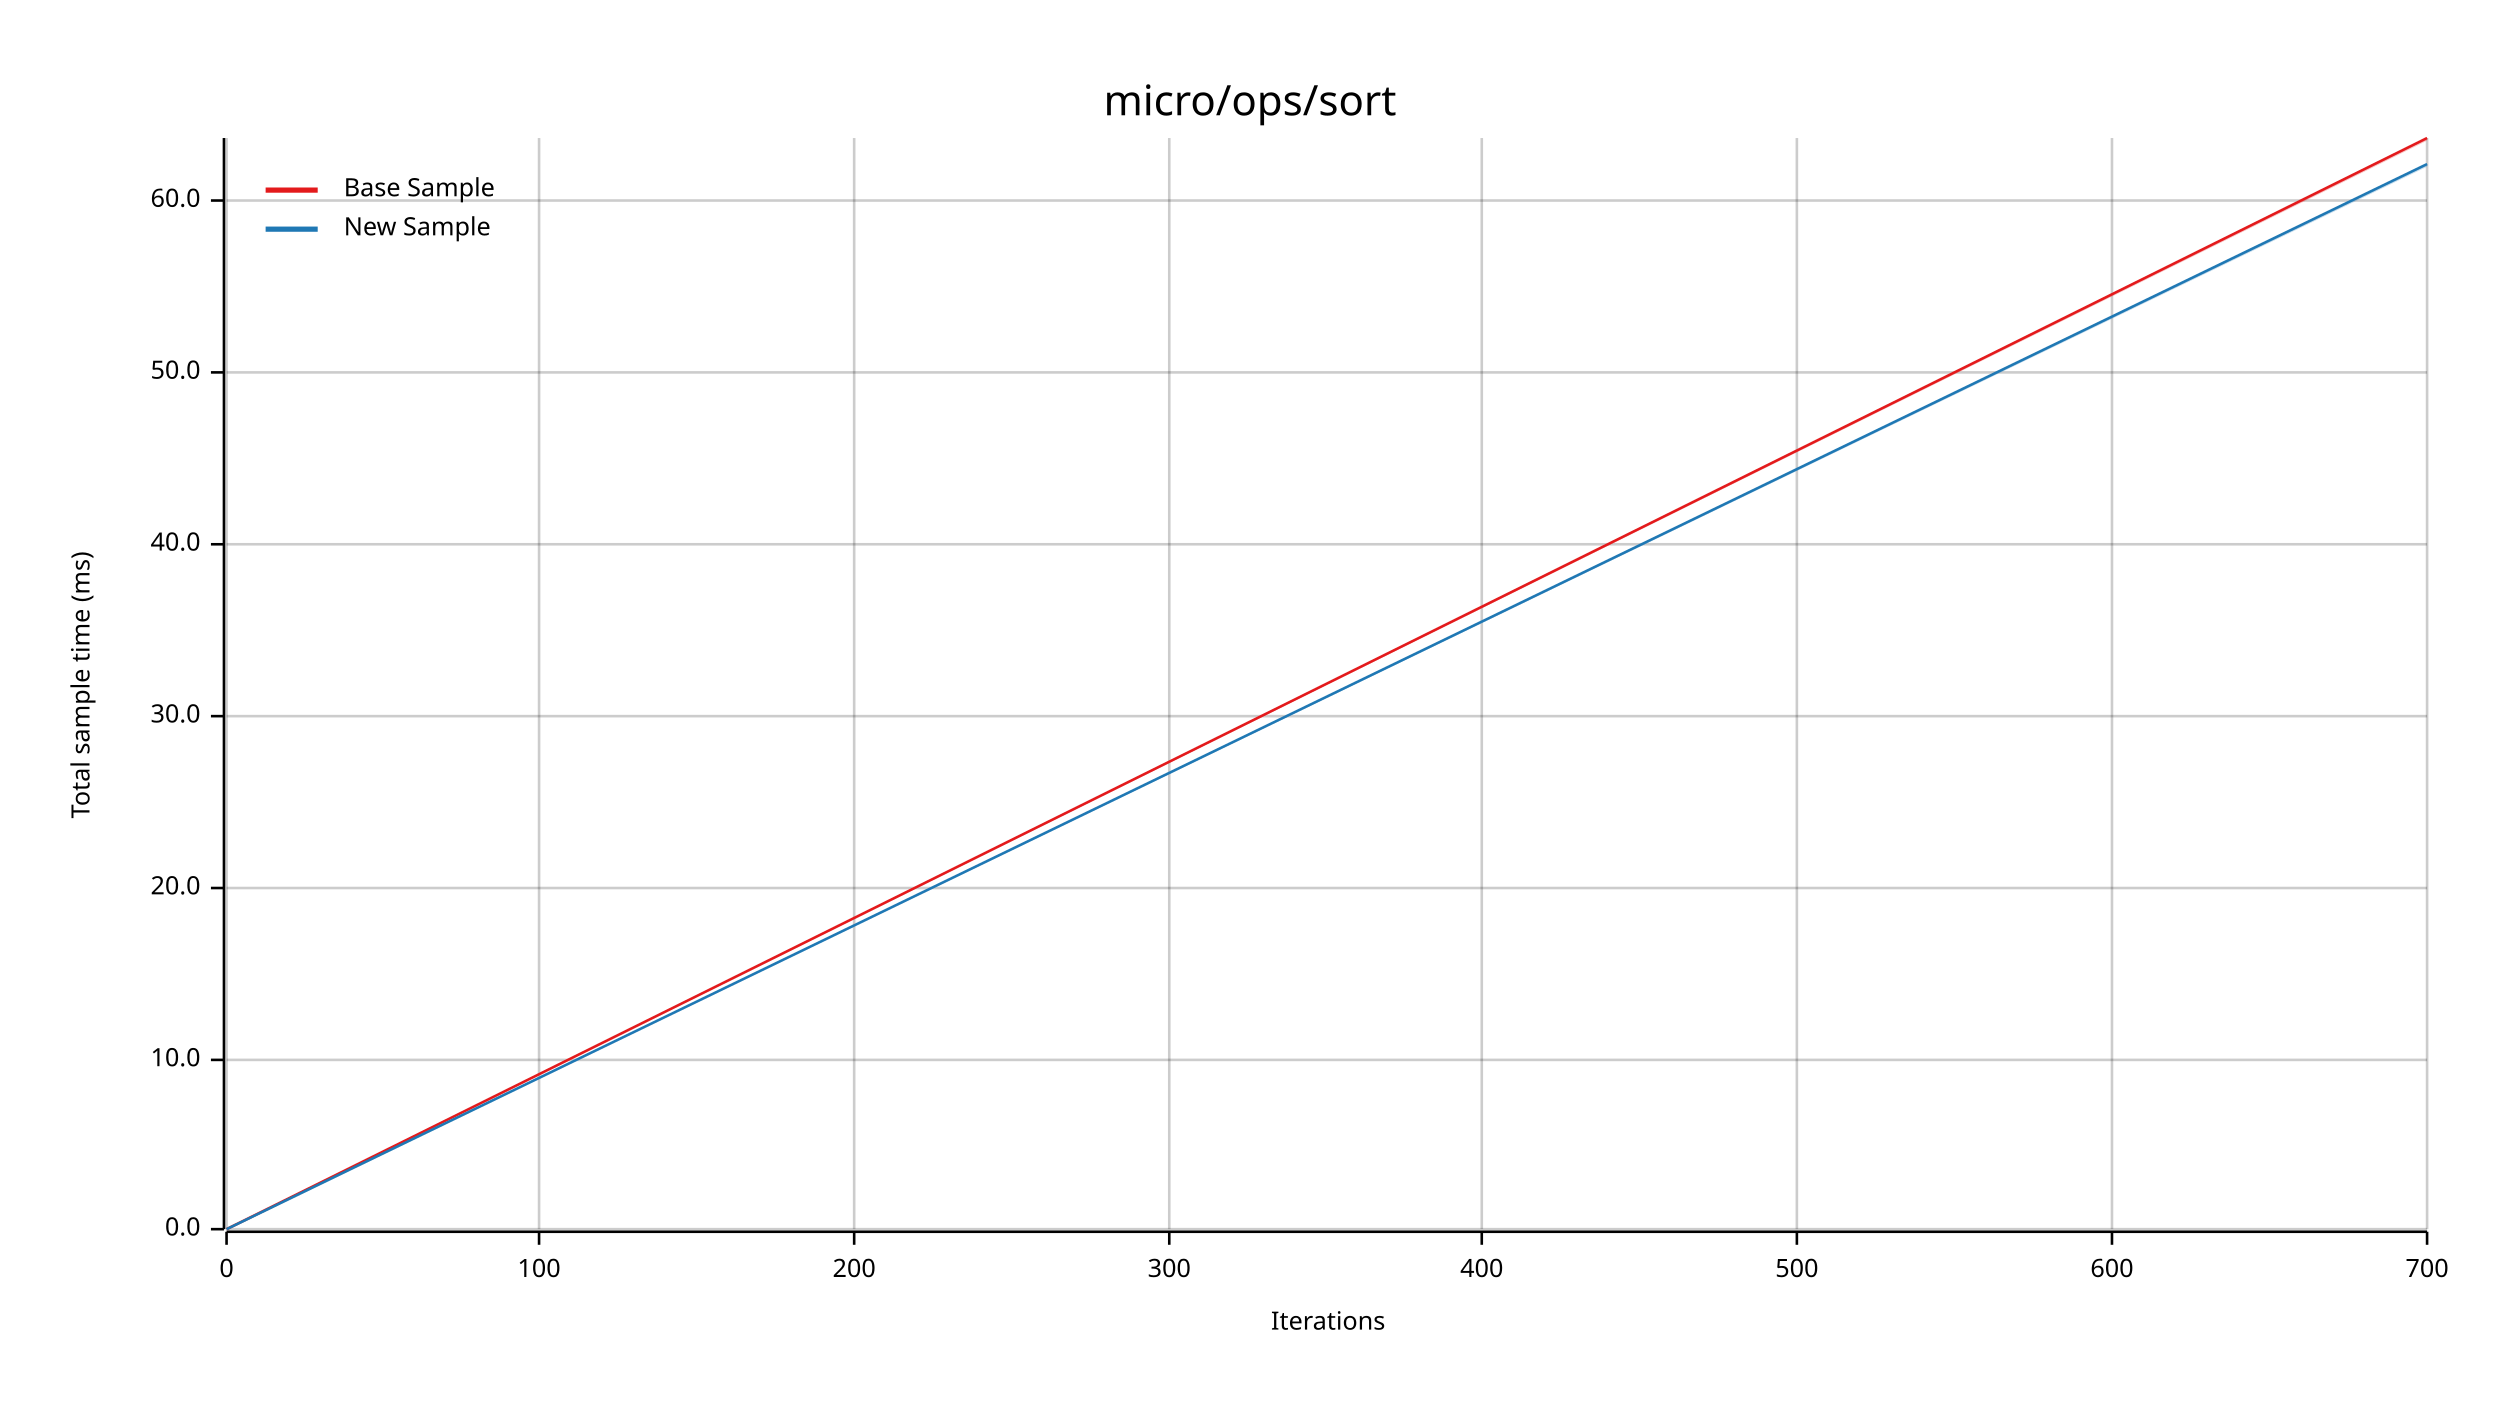
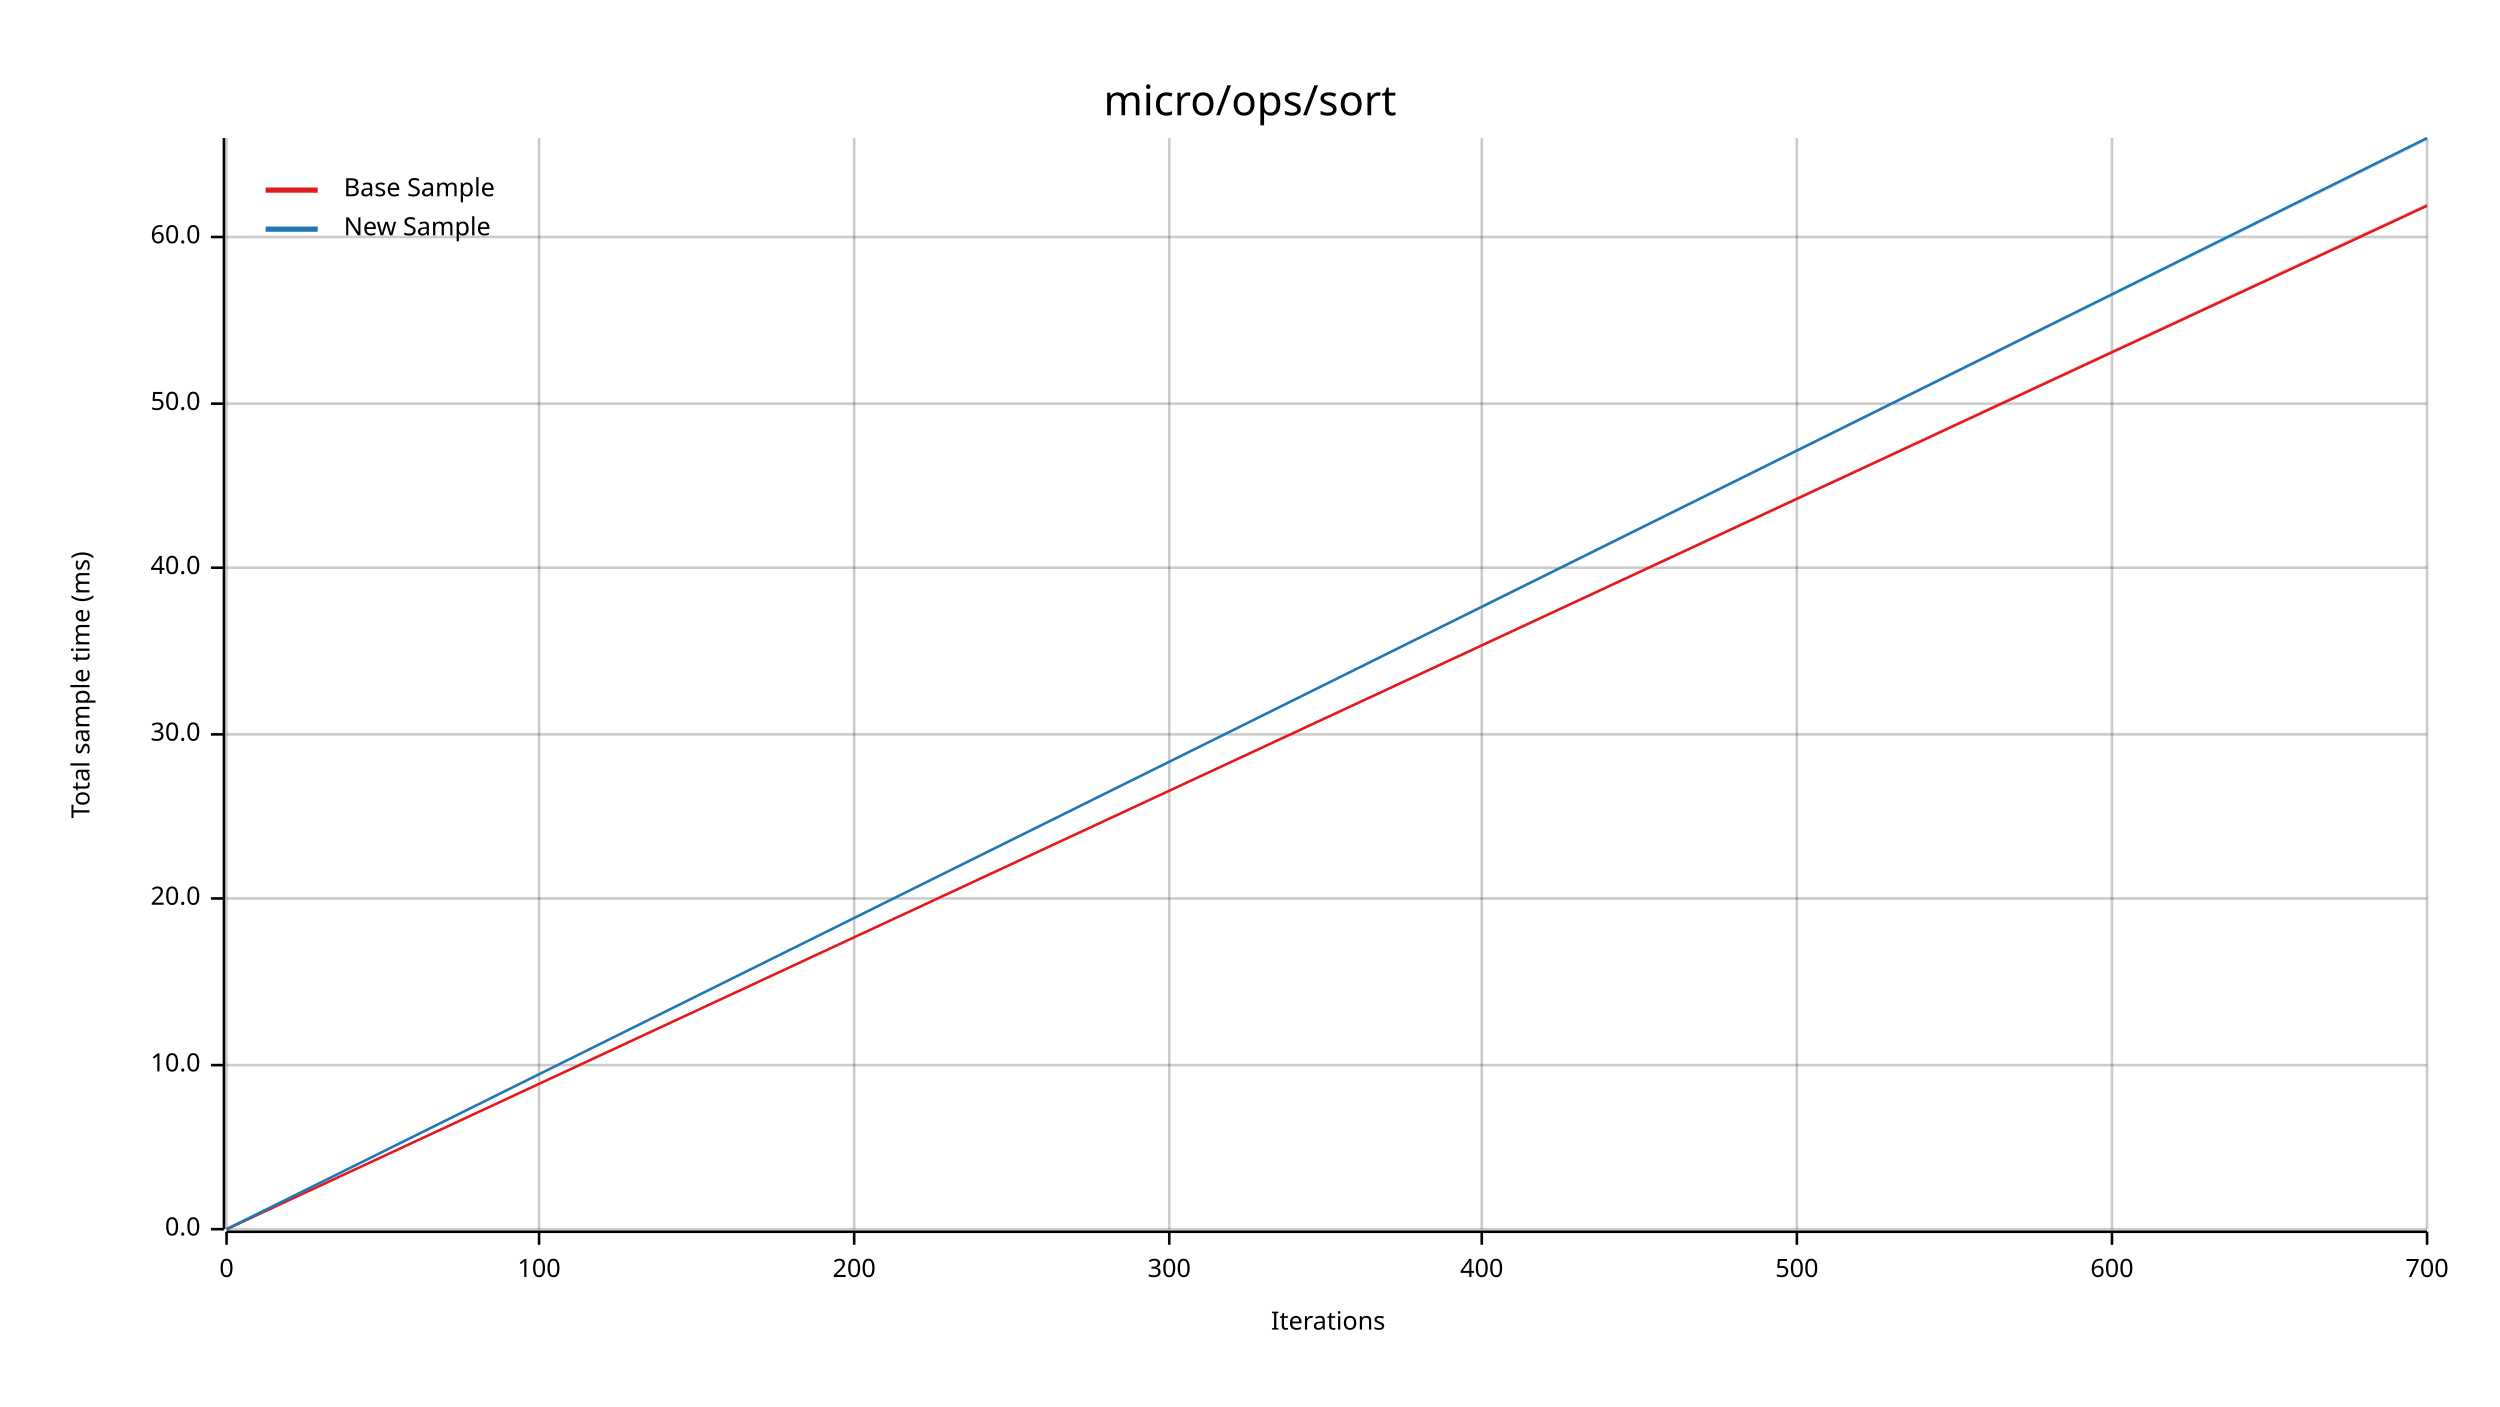
<svg xmlns="http://www.w3.org/2000/svg" width="960" height="540" viewBox="0 0 960 540">
  <text x="480" y="32" dy="0.76em" text-anchor="middle" font-family="sans-serif" font-size="16.129" opacity="1" fill="#000000">
micro/ops/sort
</text>
  <text x="27" y="263" dy="0.76em" text-anchor="middle" font-family="sans-serif" font-size="9.677" opacity="1" fill="#000000" transform="rotate(270, 27, 263)">
Total sample time (ms)
</text>
  <text x="510" y="513" dy="-0.5ex" text-anchor="middle" font-family="sans-serif" font-size="9.677" opacity="1" fill="#000000">
Iterations
</text>
  <line opacity="0.2" stroke="#000000" stroke-width="1" x1="87" y1="472" x2="87" y2="53" />
  <line opacity="0.2" stroke="#000000" stroke-width="1" x1="207" y1="472" x2="207" y2="53" />
  <line opacity="0.2" stroke="#000000" stroke-width="1" x1="328" y1="472" x2="328" y2="53" />
  <line opacity="0.2" stroke="#000000" stroke-width="1" x1="449" y1="472" x2="449" y2="53" />
  <line opacity="0.2" stroke="#000000" stroke-width="1" x1="569" y1="472" x2="569" y2="53" />
  <line opacity="0.2" stroke="#000000" stroke-width="1" x1="690" y1="472" x2="690" y2="53" />
  <line opacity="0.2" stroke="#000000" stroke-width="1" x1="811" y1="472" x2="811" y2="53" />
  <line opacity="0.2" stroke="#000000" stroke-width="1" x1="932" y1="472" x2="932" y2="53" />
  <line opacity="0.2" stroke="#000000" stroke-width="1" x1="87" y1="472" x2="932" y2="472" />
-   <line opacity="0.2" stroke="#000000" stroke-width="1" x1="87" y1="407" x2="932" y2="407" />
-   <line opacity="0.2" stroke="#000000" stroke-width="1" x1="87" y1="341" x2="932" y2="341" />
-   <line opacity="0.2" stroke="#000000" stroke-width="1" x1="87" y1="275" x2="932" y2="275" />
-   <line opacity="0.2" stroke="#000000" stroke-width="1" x1="87" y1="209" x2="932" y2="209" />
-   <line opacity="0.2" stroke="#000000" stroke-width="1" x1="87" y1="143" x2="932" y2="143" />
-   <line opacity="0.2" stroke="#000000" stroke-width="1" x1="87" y1="77" x2="932" y2="77" />
+   <line opacity="0.2" stroke="#000000" stroke-width="1" x1="87" y1="409" x2="932" y2="409" />
+   <line opacity="0.2" stroke="#000000" stroke-width="1" x1="87" y1="345" x2="932" y2="345" />
+   <line opacity="0.2" stroke="#000000" stroke-width="1" x1="87" y1="282" x2="932" y2="282" />
+   <line opacity="0.2" stroke="#000000" stroke-width="1" x1="87" y1="218" x2="932" y2="218" />
+   <line opacity="0.2" stroke="#000000" stroke-width="1" x1="87" y1="155" x2="932" y2="155" />
+   <line opacity="0.2" stroke="#000000" stroke-width="1" x1="87" y1="91" x2="932" y2="91" />
  <polyline fill="none" opacity="1" stroke="#000000" stroke-width="1" points="86,53 86,472 " />
  <text x="77" y="472" dy="0.5ex" text-anchor="end" font-family="sans-serif" font-size="9.677" opacity="1" fill="#000000">
0.0
</text>
  <polyline fill="none" opacity="1" stroke="#000000" stroke-width="1" points="81,472 86,472 " />
-   <text x="77" y="407" dy="0.5ex" text-anchor="end" font-family="sans-serif" font-size="9.677" opacity="1" fill="#000000">
+   <text x="77" y="409" dy="0.5ex" text-anchor="end" font-family="sans-serif" font-size="9.677" opacity="1" fill="#000000">
10.0
</text>
-   <polyline fill="none" opacity="1" stroke="#000000" stroke-width="1" points="81,407 86,407 " />
-   <text x="77" y="341" dy="0.5ex" text-anchor="end" font-family="sans-serif" font-size="9.677" opacity="1" fill="#000000">
+   <polyline fill="none" opacity="1" stroke="#000000" stroke-width="1" points="81,409 86,409 " />
+   <text x="77" y="345" dy="0.5ex" text-anchor="end" font-family="sans-serif" font-size="9.677" opacity="1" fill="#000000">
20.0
</text>
-   <polyline fill="none" opacity="1" stroke="#000000" stroke-width="1" points="81,341 86,341 " />
-   <text x="77" y="275" dy="0.5ex" text-anchor="end" font-family="sans-serif" font-size="9.677" opacity="1" fill="#000000">
+   <polyline fill="none" opacity="1" stroke="#000000" stroke-width="1" points="81,345 86,345 " />
+   <text x="77" y="282" dy="0.5ex" text-anchor="end" font-family="sans-serif" font-size="9.677" opacity="1" fill="#000000">
30.0
</text>
-   <polyline fill="none" opacity="1" stroke="#000000" stroke-width="1" points="81,275 86,275 " />
-   <text x="77" y="209" dy="0.5ex" text-anchor="end" font-family="sans-serif" font-size="9.677" opacity="1" fill="#000000">
+   <polyline fill="none" opacity="1" stroke="#000000" stroke-width="1" points="81,282 86,282 " />
+   <text x="77" y="218" dy="0.5ex" text-anchor="end" font-family="sans-serif" font-size="9.677" opacity="1" fill="#000000">
40.0
</text>
-   <polyline fill="none" opacity="1" stroke="#000000" stroke-width="1" points="81,209 86,209 " />
-   <text x="77" y="143" dy="0.5ex" text-anchor="end" font-family="sans-serif" font-size="9.677" opacity="1" fill="#000000">
+   <polyline fill="none" opacity="1" stroke="#000000" stroke-width="1" points="81,218 86,218 " />
+   <text x="77" y="155" dy="0.5ex" text-anchor="end" font-family="sans-serif" font-size="9.677" opacity="1" fill="#000000">
50.0
</text>
-   <polyline fill="none" opacity="1" stroke="#000000" stroke-width="1" points="81,143 86,143 " />
-   <text x="77" y="77" dy="0.5ex" text-anchor="end" font-family="sans-serif" font-size="9.677" opacity="1" fill="#000000">
+   <polyline fill="none" opacity="1" stroke="#000000" stroke-width="1" points="81,155 86,155 " />
+   <text x="77" y="91" dy="0.5ex" text-anchor="end" font-family="sans-serif" font-size="9.677" opacity="1" fill="#000000">
60.0
</text>
-   <polyline fill="none" opacity="1" stroke="#000000" stroke-width="1" points="81,77 86,77 " />
+   <polyline fill="none" opacity="1" stroke="#000000" stroke-width="1" points="81,91 86,91 " />
  <polyline fill="none" opacity="1" stroke="#000000" stroke-width="1" points="87,473 932,473 " />
  <text x="87" y="483" dy="0.76em" text-anchor="middle" font-family="sans-serif" font-size="9.677" opacity="1" fill="#000000">
0
</text>
  <polyline fill="none" opacity="1" stroke="#000000" stroke-width="1" points="87,473 87,478 " />
  <text x="207" y="483" dy="0.76em" text-anchor="middle" font-family="sans-serif" font-size="9.677" opacity="1" fill="#000000">
100
</text>
  <polyline fill="none" opacity="1" stroke="#000000" stroke-width="1" points="207,473 207,478 " />
  <text x="328" y="483" dy="0.76em" text-anchor="middle" font-family="sans-serif" font-size="9.677" opacity="1" fill="#000000">
200
</text>
  <polyline fill="none" opacity="1" stroke="#000000" stroke-width="1" points="328,473 328,478 " />
  <text x="449" y="483" dy="0.76em" text-anchor="middle" font-family="sans-serif" font-size="9.677" opacity="1" fill="#000000">
300
</text>
  <polyline fill="none" opacity="1" stroke="#000000" stroke-width="1" points="449,473 449,478 " />
  <text x="569" y="483" dy="0.76em" text-anchor="middle" font-family="sans-serif" font-size="9.677" opacity="1" fill="#000000">
400
</text>
  <polyline fill="none" opacity="1" stroke="#000000" stroke-width="1" points="569,473 569,478 " />
  <text x="690" y="483" dy="0.76em" text-anchor="middle" font-family="sans-serif" font-size="9.677" opacity="1" fill="#000000">
500
</text>
  <polyline fill="none" opacity="1" stroke="#000000" stroke-width="1" points="690,473 690,478 " />
  <text x="811" y="483" dy="0.76em" text-anchor="middle" font-family="sans-serif" font-size="9.677" opacity="1" fill="#000000">
600
</text>
  <polyline fill="none" opacity="1" stroke="#000000" stroke-width="1" points="811,473 811,478 " />
  <text x="932" y="483" dy="0.76em" text-anchor="middle" font-family="sans-serif" font-size="9.677" opacity="1" fill="#000000">
700
</text>
  <polyline fill="none" opacity="1" stroke="#000000" stroke-width="1" points="932,473 932,478 " />
-   <polyline fill="none" opacity="1" stroke="#E31A1C" stroke-width="1" points="87,472 932,53 " />
-   <polygon opacity="0.25" fill="#E31A1C" points="87,472 932,54 932,53 " />
-   <polyline fill="none" opacity="1" stroke="#1F78B4" stroke-width="1" points="87,472 932,63 " />
-   <polygon opacity="0.25" fill="#1F78B4" points="87,472 932,64 932,63 " />
+   <polyline fill="none" opacity="1" stroke="#E31A1C" stroke-width="1" points="87,472 932,79 " />
+   <polygon opacity="0.25" fill="#E31A1C" points="87,472 932,79 932,78 " />
+   <polyline fill="none" opacity="1" stroke="#1F78B4" stroke-width="1" points="87,472 932,53 " />
+   <polygon opacity="0.25" fill="#1F78B4" points="87,472 932,54 932,53 " />
  <text x="132" y="68" dy="0.76em" text-anchor="start" font-family="sans-serif" font-size="9.677" opacity="1" fill="#000000">
Base Sample
</text>
  <text x="132" y="83" dy="0.76em" text-anchor="start" font-family="sans-serif" font-size="9.677" opacity="1" fill="#000000">
New Sample
</text>
  <polyline fill="none" opacity="1" stroke="#E31A1C" stroke-width="2" points="102,73 122,73 " />
  <polyline fill="none" opacity="1" stroke="#1F78B4" stroke-width="2" points="102,88 122,88 " />
</svg>
